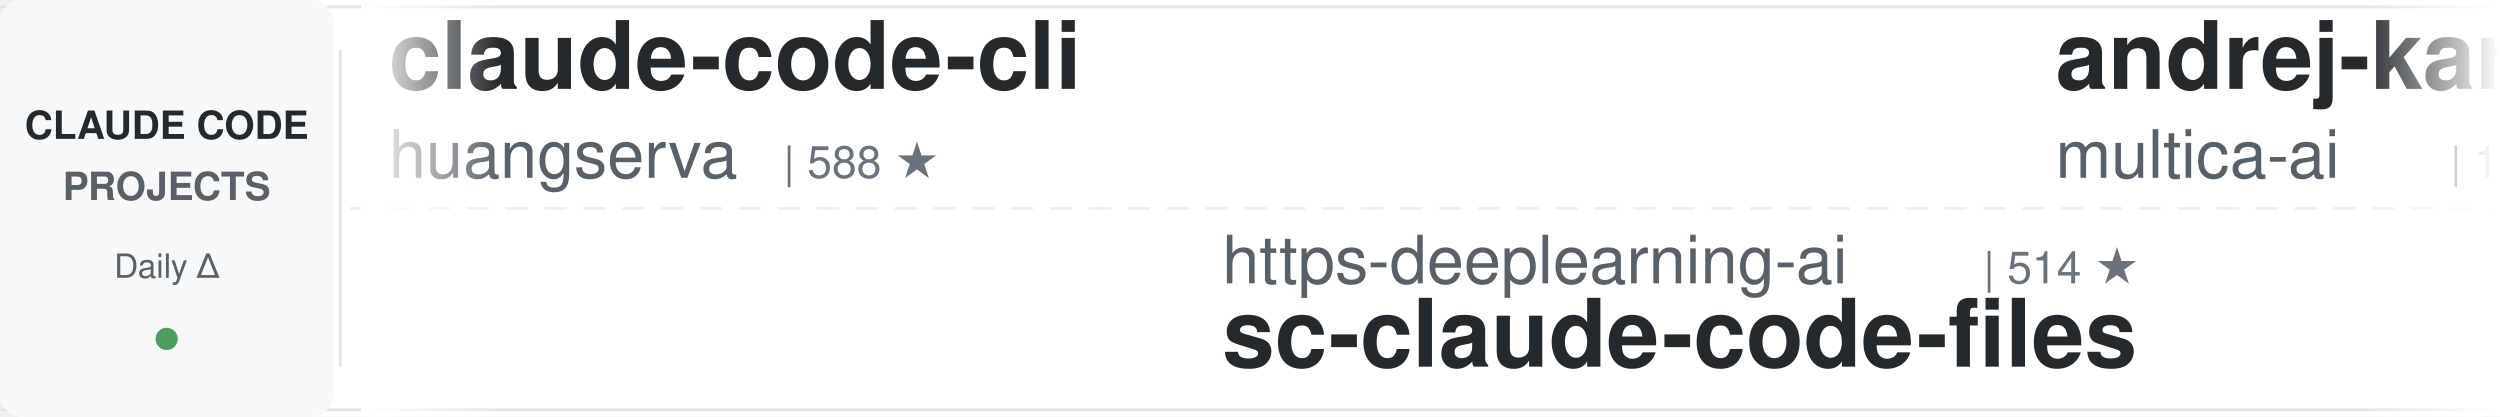
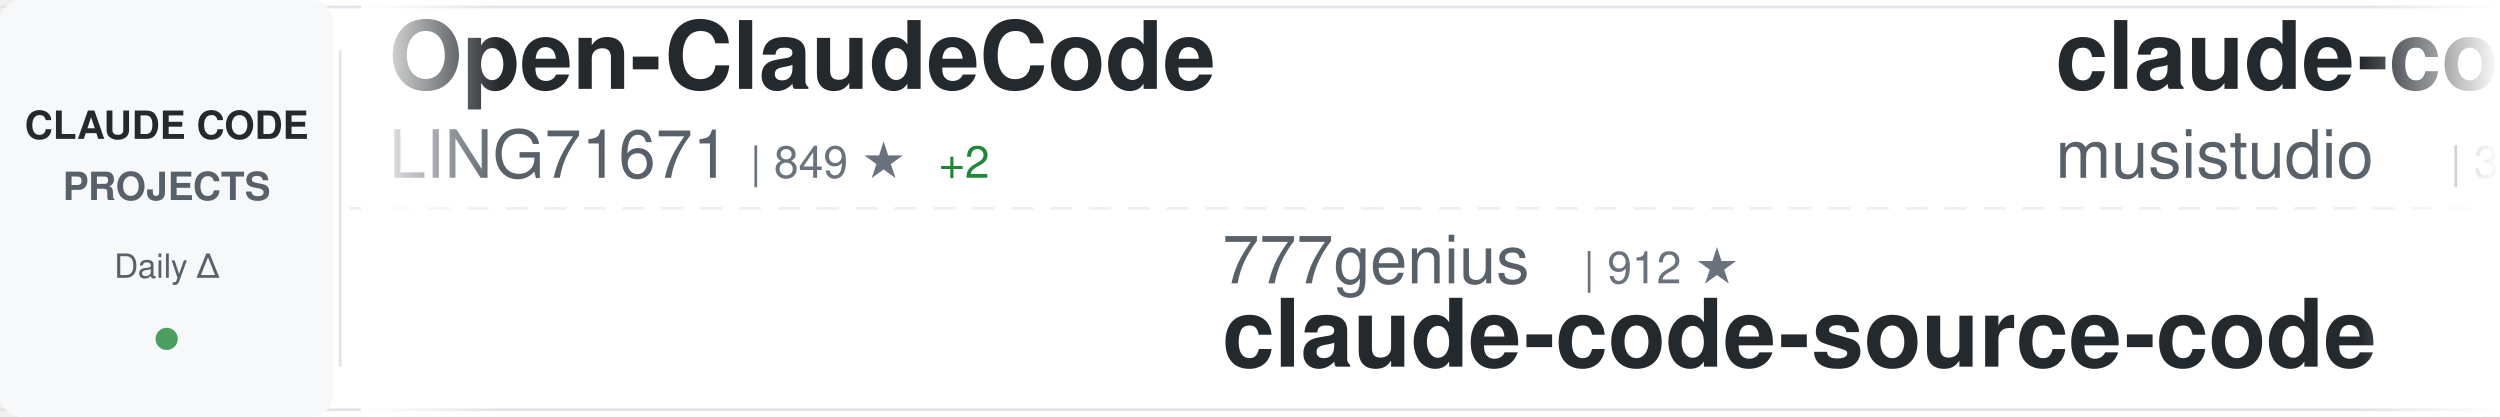
<svg xmlns="http://www.w3.org/2000/svg" width="900" height="150">
  <defs>
    <linearGradient id="awesomeLeftFade" x1="0%" y1="0%" x2="100%" y2="0%">
      <stop offset="0%" style="stop-color:#ffffff;stop-opacity:1" />
      <stop offset="100%" style="stop-color:#ffffff;stop-opacity:0" />
    </linearGradient>
    <linearGradient id="awesomeRightFade" x1="0%" y1="0%" x2="100%" y2="0%">
      <stop offset="0%" style="stop-color:#ffffff;stop-opacity:0" />
      <stop offset="100%" style="stop-color:#ffffff;stop-opacity:1" />
    </linearGradient>
  </defs>
  <rect width="900" height="150" fill="#ffffff" rx="8" />
  <rect x="0" y="2" width="900" height="1" fill="#e1e4e8" />
  <rect x="0" y="147" width="900" height="1" fill="#e1e4e8" />
  <line x1="0" y1="75" x2="900" y2="75" stroke="#e1e4e8" stroke-width="1" stroke-dasharray="8 6" opacity="0.6" />
  <rect x="0" y="0" width="120" height="150" fill="#f6f8fa" rx="8" />
  <text x="60" y="50" font-family="-apple-system, BlinkMacSystemFont, 'Segoe UI', Helvetica, Arial, sans-serif" font-size="14" font-weight="600" fill="#24292e" text-anchor="middle">CLAUDE CODE</text>
  <text x="60" y="72" font-family="-apple-system, BlinkMacSystemFont, 'Segoe UI', Helvetica, Arial, sans-serif" font-size="14" font-weight="600" fill="#586069" text-anchor="middle">PROJECTS</text>
  <text x="60" y="100" font-family="-apple-system, BlinkMacSystemFont, 'Segoe UI', Helvetica, Arial, sans-serif" font-size="12" font-weight="500" fill="#586069" text-anchor="middle">Daily Δ</text>
  <circle cx="60" cy="122" r="4" fill="#22863a" opacity="0.8" />
  <rect x="122" y="18" width="1" height="114" fill="#e1e4e8" />
  <clipPath id="awesomeTickerClip">
    <rect x="130" y="0" width="770" height="150" />
  </clipPath>
  <g clip-path="url(#awesomeTickerClip)">
    <g id="awesomeTickerItems">
      <animateTransform attributeName="transform" attributeType="XML" type="translate" from="0 0" to="-3000 0" dur="54s" repeatCount="indefinite" />
      <g transform="translate(0, 0)">
-         <text x="140" y="32" font-family="-apple-system, BlinkMacSystemFont, 'Segoe UI', Helvetica, Arial, sans-serif" font-size="34" font-weight="600" fill="#24292e">claude-code-cli</text>
-         <text x="140" y="64" font-family="-apple-system, BlinkMacSystemFont, 'Segoe UI', Helvetica, Arial, sans-serif" font-size="24" font-weight="400" fill="#586069">huangserva</text>
-         <text x="282" y="64" font-family="-apple-system, BlinkMacSystemFont, 'Segoe UI', Helvetica, Arial, sans-serif" font-size="16" font-weight="500" fill="#6a737d">| 588 ★</text>
+         <text x="140" y="32" font-family="-apple-system, BlinkMacSystemFont, 'Segoe UI', Helvetica, Arial, sans-serif" font-size="34" font-weight="600" fill="#24292e">Open-ClaudeCode</text>
+         <text x="140" y="64" font-family="-apple-system, BlinkMacSystemFont, 'Segoe UI', Helvetica, Arial, sans-serif" font-size="24" font-weight="400" fill="#586069">LING71671</text>
+         <text x="270" y="64" font-family="-apple-system, BlinkMacSystemFont, 'Segoe UI', Helvetica, Arial, sans-serif" font-size="16" font-weight="500" fill="#6a737d">| 849 ★</text>
+         <text x="338" y="64" font-family="-apple-system, BlinkMacSystemFont, 'Segoe UI', Helvetica, Arial, sans-serif" font-size="16" font-weight="500" fill="#22863a"> +2</text>
      </g>
      <g transform="translate(300, 0)">
-         <text x="140" y="102" font-family="-apple-system, BlinkMacSystemFont, 'Segoe UI', Helvetica, Arial, sans-serif" font-size="24" font-weight="400" fill="#586069">https-deeplearning-ai</text>
-         <text x="414" y="102" font-family="-apple-system, BlinkMacSystemFont, 'Segoe UI', Helvetica, Arial, sans-serif" font-size="16" font-weight="500" fill="#6a737d">| 514 ★</text>
-         <text x="140" y="132" font-family="-apple-system, BlinkMacSystemFont, 'Segoe UI', Helvetica, Arial, sans-serif" font-size="34" font-weight="600" fill="#24292e">sc-claude-code-files</text>
+         <text x="140" y="102" font-family="-apple-system, BlinkMacSystemFont, 'Segoe UI', Helvetica, Arial, sans-serif" font-size="24" font-weight="400" fill="#586069">777genius</text>
+         <text x="270" y="102" font-family="-apple-system, BlinkMacSystemFont, 'Segoe UI', Helvetica, Arial, sans-serif" font-size="16" font-weight="500" fill="#6a737d">| 912 ★</text>
+         <text x="140" y="132" font-family="-apple-system, BlinkMacSystemFont, 'Segoe UI', Helvetica, Arial, sans-serif" font-size="34" font-weight="600" fill="#24292e">claude-code-source-code</text>
      </g>
      <g transform="translate(600, 0)">
-         <text x="140" y="32" font-family="-apple-system, BlinkMacSystemFont, 'Segoe UI', Helvetica, Arial, sans-serif" font-size="34" font-weight="600" fill="#24292e">andrej-karpathy-skills</text>
-         <text x="140" y="64" font-family="-apple-system, BlinkMacSystemFont, 'Segoe UI', Helvetica, Arial, sans-serif" font-size="24" font-weight="400" fill="#586069">multica-ai</text>
-         <text x="282" y="64" font-family="-apple-system, BlinkMacSystemFont, 'Segoe UI', Helvetica, Arial, sans-serif" font-size="16" font-weight="500" fill="#6a737d">| 143.0K ★</text>
-         <text x="377" y="64" font-family="-apple-system, BlinkMacSystemFont, 'Segoe UI', Helvetica, Arial, sans-serif" font-size="16" font-weight="500" fill="#22863a"> +2.4K</text>
+         <text x="140" y="32" font-family="-apple-system, BlinkMacSystemFont, 'Segoe UI', Helvetica, Arial, sans-serif" font-size="34" font-weight="600" fill="#24292e">claude-code-router</text>
+         <text x="140" y="64" font-family="-apple-system, BlinkMacSystemFont, 'Segoe UI', Helvetica, Arial, sans-serif" font-size="24" font-weight="400" fill="#586069">musistudio</text>
+         <text x="282" y="64" font-family="-apple-system, BlinkMacSystemFont, 'Segoe UI', Helvetica, Arial, sans-serif" font-size="16" font-weight="500" fill="#6a737d">| 34.2K ★</text>
+         <text x="368" y="64" font-family="-apple-system, BlinkMacSystemFont, 'Segoe UI', Helvetica, Arial, sans-serif" font-size="16" font-weight="500" fill="#22863a"> +51</text>
      </g>
      <g transform="translate(900, 0)">
+         <text x="140" y="102" font-family="-apple-system, BlinkMacSystemFont, 'Segoe UI', Helvetica, Arial, sans-serif" font-size="24" font-weight="400" fill="#586069">Maciek-roboblog</text>
+         <text x="342" y="102" font-family="-apple-system, BlinkMacSystemFont, 'Segoe UI', Helvetica, Arial, sans-serif" font-size="16" font-weight="500" fill="#6a737d">| 8.0K ★</text>
+         <text x="419" y="102" font-family="-apple-system, BlinkMacSystemFont, 'Segoe UI', Helvetica, Arial, sans-serif" font-size="16" font-weight="500" fill="#22863a"> +11</text>
+         <text x="140" y="132" font-family="-apple-system, BlinkMacSystemFont, 'Segoe UI', Helvetica, Arial, sans-serif" font-size="34" font-weight="600" fill="#24292e">Claude-Code-Usage-Monito...</text>
+       </g>
+       <g transform="translate(1200, 0)">
+         <text x="140" y="32" font-family="-apple-system, BlinkMacSystemFont, 'Segoe UI', Helvetica, Arial, sans-serif" font-size="34" font-weight="600" fill="#24292e">antigravity-awesome-skil...</text>
+         <text x="140" y="64" font-family="-apple-system, BlinkMacSystemFont, 'Segoe UI', Helvetica, Arial, sans-serif" font-size="24" font-weight="400" fill="#586069">sickn33</text>
+         <text x="246" y="64" font-family="-apple-system, BlinkMacSystemFont, 'Segoe UI', Helvetica, Arial, sans-serif" font-size="16" font-weight="500" fill="#6a737d">| 38.3K ★</text>
+         <text x="332" y="64" font-family="-apple-system, BlinkMacSystemFont, 'Segoe UI', Helvetica, Arial, sans-serif" font-size="16" font-weight="500" fill="#22863a"> +128</text>
+       </g>
+       <g transform="translate(1500, 0)">
        <text x="140" y="102" font-family="-apple-system, BlinkMacSystemFont, 'Segoe UI', Helvetica, Arial, sans-serif" font-size="24" font-weight="400" fill="#586069">oboard</text>
        <text x="234" y="102" font-family="-apple-system, BlinkMacSystemFont, 'Segoe UI', Helvetica, Arial, sans-serif" font-size="16" font-weight="500" fill="#6a737d">| 3.1K ★</text>
-         <text x="311" y="102" font-family="-apple-system, BlinkMacSystemFont, 'Segoe UI', Helvetica, Arial, sans-serif" font-size="16" font-weight="500" fill="#22863a"> +1</text>
        <text x="140" y="132" font-family="-apple-system, BlinkMacSystemFont, 'Segoe UI', Helvetica, Arial, sans-serif" font-size="34" font-weight="600" fill="#24292e">claude-code-rev</text>
      </g>
-       <g transform="translate(1200, 0)">
-         <text x="140" y="32" font-family="-apple-system, BlinkMacSystemFont, 'Segoe UI', Helvetica, Arial, sans-serif" font-size="34" font-weight="600" fill="#24292e">claude-code-hub</text>
-         <text x="140" y="64" font-family="-apple-system, BlinkMacSystemFont, 'Segoe UI', Helvetica, Arial, sans-serif" font-size="24" font-weight="400" fill="#586069">ding113</text>
-         <text x="246" y="64" font-family="-apple-system, BlinkMacSystemFont, 'Segoe UI', Helvetica, Arial, sans-serif" font-size="16" font-weight="500" fill="#6a737d">| 2.9K ★</text>
-         <text x="323" y="64" font-family="-apple-system, BlinkMacSystemFont, 'Segoe UI', Helvetica, Arial, sans-serif" font-size="16" font-weight="500" fill="#22863a"> +6</text>
-       </g>
-       <g transform="translate(1500, 0)">
-         <text x="140" y="102" font-family="-apple-system, BlinkMacSystemFont, 'Segoe UI', Helvetica, Arial, sans-serif" font-size="24" font-weight="400" fill="#586069">lst97</text>
-         <text x="222" y="102" font-family="-apple-system, BlinkMacSystemFont, 'Segoe UI', Helvetica, Arial, sans-serif" font-size="16" font-weight="500" fill="#6a737d">| 1.6K ★</text>
-         <text x="299" y="102" font-family="-apple-system, BlinkMacSystemFont, 'Segoe UI', Helvetica, Arial, sans-serif" font-size="16" font-weight="500" fill="#22863a"> +1</text>
-         <text x="140" y="132" font-family="-apple-system, BlinkMacSystemFont, 'Segoe UI', Helvetica, Arial, sans-serif" font-size="34" font-weight="600" fill="#24292e">claude-code-sub-agents</text>
-       </g>
      <g transform="translate(1800, 0)">
-         <text x="140" y="32" font-family="-apple-system, BlinkMacSystemFont, 'Segoe UI', Helvetica, Arial, sans-serif" font-size="34" font-weight="600" fill="#24292e">learn-claude-code</text>
-         <text x="140" y="64" font-family="-apple-system, BlinkMacSystemFont, 'Segoe UI', Helvetica, Arial, sans-serif" font-size="24" font-weight="400" fill="#586069">shareAI-lab</text>
-         <text x="294" y="64" font-family="-apple-system, BlinkMacSystemFont, 'Segoe UI', Helvetica, Arial, sans-serif" font-size="16" font-weight="500" fill="#6a737d">| 61.8K ★</text>
-         <text x="380" y="64" font-family="-apple-system, BlinkMacSystemFont, 'Segoe UI', Helvetica, Arial, sans-serif" font-size="16" font-weight="500" fill="#22863a"> +253</text>
+         <text x="140" y="32" font-family="-apple-system, BlinkMacSystemFont, 'Segoe UI', Helvetica, Arial, sans-serif" font-size="34" font-weight="600" fill="#24292e">claude-code-security-rev...</text>
+         <text x="140" y="64" font-family="-apple-system, BlinkMacSystemFont, 'Segoe UI', Helvetica, Arial, sans-serif" font-size="24" font-weight="400" fill="#586069">anthropics</text>
+         <text x="282" y="64" font-family="-apple-system, BlinkMacSystemFont, 'Segoe UI', Helvetica, Arial, sans-serif" font-size="16" font-weight="500" fill="#6a737d">| 4.7K ★</text>
+         <text x="359" y="64" font-family="-apple-system, BlinkMacSystemFont, 'Segoe UI', Helvetica, Arial, sans-serif" font-size="16" font-weight="500" fill="#22863a"> +8</text>
      </g>
      <g transform="translate(2100, 0)">
-         <text x="140" y="102" font-family="-apple-system, BlinkMacSystemFont, 'Segoe UI', Helvetica, Arial, sans-serif" font-size="24" font-weight="400" fill="#586069">RichardAtCT</text>
-         <text x="294" y="102" font-family="-apple-system, BlinkMacSystemFont, 'Segoe UI', Helvetica, Arial, sans-serif" font-size="16" font-weight="500" fill="#6a737d">| 2.6K ★</text>
-         <text x="371" y="102" font-family="-apple-system, BlinkMacSystemFont, 'Segoe UI', Helvetica, Arial, sans-serif" font-size="16" font-weight="500" fill="#22863a"> +4</text>
-         <text x="140" y="132" font-family="-apple-system, BlinkMacSystemFont, 'Segoe UI', Helvetica, Arial, sans-serif" font-size="34" font-weight="600" fill="#24292e">claude-code-telegram</text>
+         <text x="140" y="102" font-family="-apple-system, BlinkMacSystemFont, 'Segoe UI', Helvetica, Arial, sans-serif" font-size="24" font-weight="400" fill="#586069">JrCx7scC</text>
+         <text x="258" y="102" font-family="-apple-system, BlinkMacSystemFont, 'Segoe UI', Helvetica, Arial, sans-serif" font-size="16" font-weight="500" fill="#6a737d">| 368 ★</text>
+         <text x="140" y="132" font-family="-apple-system, BlinkMacSystemFont, 'Segoe UI', Helvetica, Arial, sans-serif" font-size="34" font-weight="600" fill="#24292e">claude-code-source</text>
      </g>
      <g transform="translate(2400, 0)">
-         <text x="140" y="32" font-family="-apple-system, BlinkMacSystemFont, 'Segoe UI', Helvetica, Arial, sans-serif" font-size="34" font-weight="600" fill="#24292e">claude-plugins-official</text>
-         <text x="140" y="64" font-family="-apple-system, BlinkMacSystemFont, 'Segoe UI', Helvetica, Arial, sans-serif" font-size="24" font-weight="400" fill="#586069">anthropics</text>
-         <text x="282" y="64" font-family="-apple-system, BlinkMacSystemFont, 'Segoe UI', Helvetica, Arial, sans-serif" font-size="16" font-weight="500" fill="#6a737d">| 22.3K ★</text>
-         <text x="368" y="64" font-family="-apple-system, BlinkMacSystemFont, 'Segoe UI', Helvetica, Arial, sans-serif" font-size="16" font-weight="500" fill="#22863a"> +1.5K</text>
+         <text x="140" y="32" font-family="-apple-system, BlinkMacSystemFont, 'Segoe UI', Helvetica, Arial, sans-serif" font-size="34" font-weight="600" fill="#24292e">claude-code-pm-course</text>
+         <text x="140" y="64" font-family="-apple-system, BlinkMacSystemFont, 'Segoe UI', Helvetica, Arial, sans-serif" font-size="24" font-weight="400" fill="#586069">carlvellotti</text>
+         <text x="306" y="64" font-family="-apple-system, BlinkMacSystemFont, 'Segoe UI', Helvetica, Arial, sans-serif" font-size="16" font-weight="500" fill="#6a737d">| 2.0K ★</text>
+         <text x="383" y="64" font-family="-apple-system, BlinkMacSystemFont, 'Segoe UI', Helvetica, Arial, sans-serif" font-size="16" font-weight="500" fill="#22863a"> +3</text>
      </g>
      <g transform="translate(2700, 0)">
-         <text x="140" y="102" font-family="-apple-system, BlinkMacSystemFont, 'Segoe UI', Helvetica, Arial, sans-serif" font-size="24" font-weight="400" fill="#586069">guanshan</text>
-         <text x="258" y="102" font-family="-apple-system, BlinkMacSystemFont, 'Segoe UI', Helvetica, Arial, sans-serif" font-size="16" font-weight="500" fill="#6a737d">| 59 ★</text>
-         <text x="140" y="132" font-family="-apple-system, BlinkMacSystemFont, 'Segoe UI', Helvetica, Arial, sans-serif" font-size="34" font-weight="600" fill="#24292e">ClaudeCode</text>
+         <text x="140" y="102" font-family="-apple-system, BlinkMacSystemFont, 'Segoe UI', Helvetica, Arial, sans-serif" font-size="24" font-weight="400" fill="#586069">wshobson</text>
+         <text x="258" y="102" font-family="-apple-system, BlinkMacSystemFont, 'Segoe UI', Helvetica, Arial, sans-serif" font-size="16" font-weight="500" fill="#6a737d">| 35.8K ★</text>
+         <text x="344" y="102" font-family="-apple-system, BlinkMacSystemFont, 'Segoe UI', Helvetica, Arial, sans-serif" font-size="16" font-weight="500" fill="#22863a"> +44</text>
+         <text x="140" y="132" font-family="-apple-system, BlinkMacSystemFont, 'Segoe UI', Helvetica, Arial, sans-serif" font-size="34" font-weight="600" fill="#24292e">agents</text>
      </g>
      <g transform="translate(3000, 0)">
-         <text x="140" y="32" font-family="-apple-system, BlinkMacSystemFont, 'Segoe UI', Helvetica, Arial, sans-serif" font-size="34" font-weight="600" fill="#24292e">claude-code-cli</text>
-         <text x="140" y="64" font-family="-apple-system, BlinkMacSystemFont, 'Segoe UI', Helvetica, Arial, sans-serif" font-size="24" font-weight="400" fill="#586069">huangserva</text>
-         <text x="282" y="64" font-family="-apple-system, BlinkMacSystemFont, 'Segoe UI', Helvetica, Arial, sans-serif" font-size="16" font-weight="500" fill="#6a737d">| 588 ★</text>
+         <text x="140" y="32" font-family="-apple-system, BlinkMacSystemFont, 'Segoe UI', Helvetica, Arial, sans-serif" font-size="34" font-weight="600" fill="#24292e">Open-ClaudeCode</text>
+         <text x="140" y="64" font-family="-apple-system, BlinkMacSystemFont, 'Segoe UI', Helvetica, Arial, sans-serif" font-size="24" font-weight="400" fill="#586069">LING71671</text>
+         <text x="270" y="64" font-family="-apple-system, BlinkMacSystemFont, 'Segoe UI', Helvetica, Arial, sans-serif" font-size="16" font-weight="500" fill="#6a737d">| 849 ★</text>
+         <text x="338" y="64" font-family="-apple-system, BlinkMacSystemFont, 'Segoe UI', Helvetica, Arial, sans-serif" font-size="16" font-weight="500" fill="#22863a"> +2</text>
      </g>
      <g transform="translate(3300, 0)">
-         <text x="140" y="102" font-family="-apple-system, BlinkMacSystemFont, 'Segoe UI', Helvetica, Arial, sans-serif" font-size="24" font-weight="400" fill="#586069">https-deeplearning-ai</text>
-         <text x="414" y="102" font-family="-apple-system, BlinkMacSystemFont, 'Segoe UI', Helvetica, Arial, sans-serif" font-size="16" font-weight="500" fill="#6a737d">| 514 ★</text>
-         <text x="140" y="132" font-family="-apple-system, BlinkMacSystemFont, 'Segoe UI', Helvetica, Arial, sans-serif" font-size="34" font-weight="600" fill="#24292e">sc-claude-code-files</text>
+         <text x="140" y="102" font-family="-apple-system, BlinkMacSystemFont, 'Segoe UI', Helvetica, Arial, sans-serif" font-size="24" font-weight="400" fill="#586069">777genius</text>
+         <text x="270" y="102" font-family="-apple-system, BlinkMacSystemFont, 'Segoe UI', Helvetica, Arial, sans-serif" font-size="16" font-weight="500" fill="#6a737d">| 912 ★</text>
+         <text x="140" y="132" font-family="-apple-system, BlinkMacSystemFont, 'Segoe UI', Helvetica, Arial, sans-serif" font-size="34" font-weight="600" fill="#24292e">claude-code-source-code</text>
      </g>
      <g transform="translate(3600, 0)">
-         <text x="140" y="32" font-family="-apple-system, BlinkMacSystemFont, 'Segoe UI', Helvetica, Arial, sans-serif" font-size="34" font-weight="600" fill="#24292e">andrej-karpathy-skills</text>
-         <text x="140" y="64" font-family="-apple-system, BlinkMacSystemFont, 'Segoe UI', Helvetica, Arial, sans-serif" font-size="24" font-weight="400" fill="#586069">multica-ai</text>
-         <text x="282" y="64" font-family="-apple-system, BlinkMacSystemFont, 'Segoe UI', Helvetica, Arial, sans-serif" font-size="16" font-weight="500" fill="#6a737d">| 143.0K ★</text>
-         <text x="377" y="64" font-family="-apple-system, BlinkMacSystemFont, 'Segoe UI', Helvetica, Arial, sans-serif" font-size="16" font-weight="500" fill="#22863a"> +2.4K</text>
+         <text x="140" y="32" font-family="-apple-system, BlinkMacSystemFont, 'Segoe UI', Helvetica, Arial, sans-serif" font-size="34" font-weight="600" fill="#24292e">claude-code-router</text>
+         <text x="140" y="64" font-family="-apple-system, BlinkMacSystemFont, 'Segoe UI', Helvetica, Arial, sans-serif" font-size="24" font-weight="400" fill="#586069">musistudio</text>
+         <text x="282" y="64" font-family="-apple-system, BlinkMacSystemFont, 'Segoe UI', Helvetica, Arial, sans-serif" font-size="16" font-weight="500" fill="#6a737d">| 34.2K ★</text>
+         <text x="368" y="64" font-family="-apple-system, BlinkMacSystemFont, 'Segoe UI', Helvetica, Arial, sans-serif" font-size="16" font-weight="500" fill="#22863a"> +51</text>
      </g>
      <g transform="translate(3900, 0)">
-         <text x="140" y="102" font-family="-apple-system, BlinkMacSystemFont, 'Segoe UI', Helvetica, Arial, sans-serif" font-size="24" font-weight="400" fill="#586069">oboard</text>
-         <text x="234" y="102" font-family="-apple-system, BlinkMacSystemFont, 'Segoe UI', Helvetica, Arial, sans-serif" font-size="16" font-weight="500" fill="#6a737d">| 3.1K ★</text>
-         <text x="311" y="102" font-family="-apple-system, BlinkMacSystemFont, 'Segoe UI', Helvetica, Arial, sans-serif" font-size="16" font-weight="500" fill="#22863a"> +1</text>
-         <text x="140" y="132" font-family="-apple-system, BlinkMacSystemFont, 'Segoe UI', Helvetica, Arial, sans-serif" font-size="34" font-weight="600" fill="#24292e">claude-code-rev</text>
+         <text x="140" y="102" font-family="-apple-system, BlinkMacSystemFont, 'Segoe UI', Helvetica, Arial, sans-serif" font-size="24" font-weight="400" fill="#586069">Maciek-roboblog</text>
+         <text x="342" y="102" font-family="-apple-system, BlinkMacSystemFont, 'Segoe UI', Helvetica, Arial, sans-serif" font-size="16" font-weight="500" fill="#6a737d">| 8.0K ★</text>
+         <text x="419" y="102" font-family="-apple-system, BlinkMacSystemFont, 'Segoe UI', Helvetica, Arial, sans-serif" font-size="16" font-weight="500" fill="#22863a"> +11</text>
+         <text x="140" y="132" font-family="-apple-system, BlinkMacSystemFont, 'Segoe UI', Helvetica, Arial, sans-serif" font-size="34" font-weight="600" fill="#24292e">Claude-Code-Usage-Monito...</text>
      </g>
    </g>
  </g>
  <rect x="130" y="0" width="50" height="150" fill="url(#awesomeLeftFade)" />
  <rect x="850" y="0" width="50" height="150" fill="url(#awesomeRightFade)" />
</svg>
